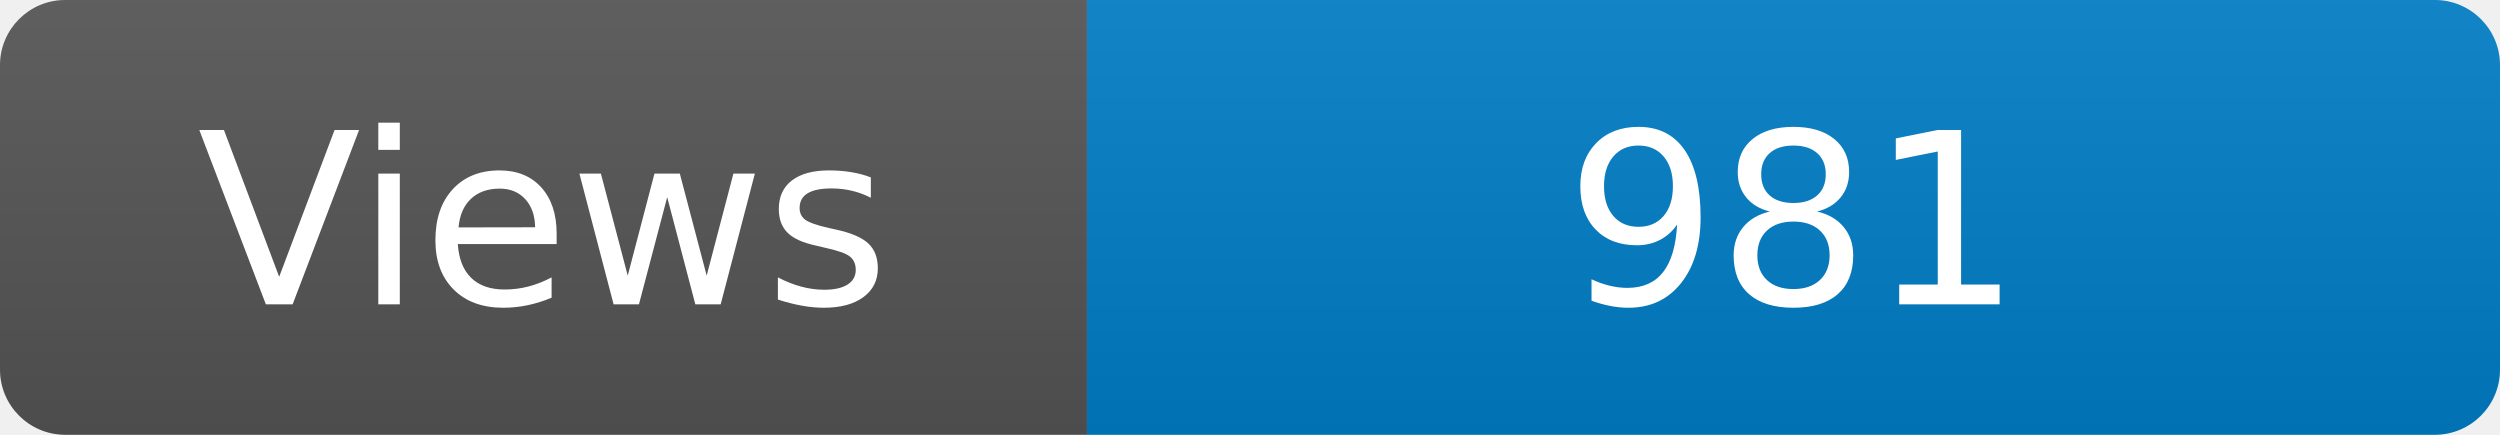
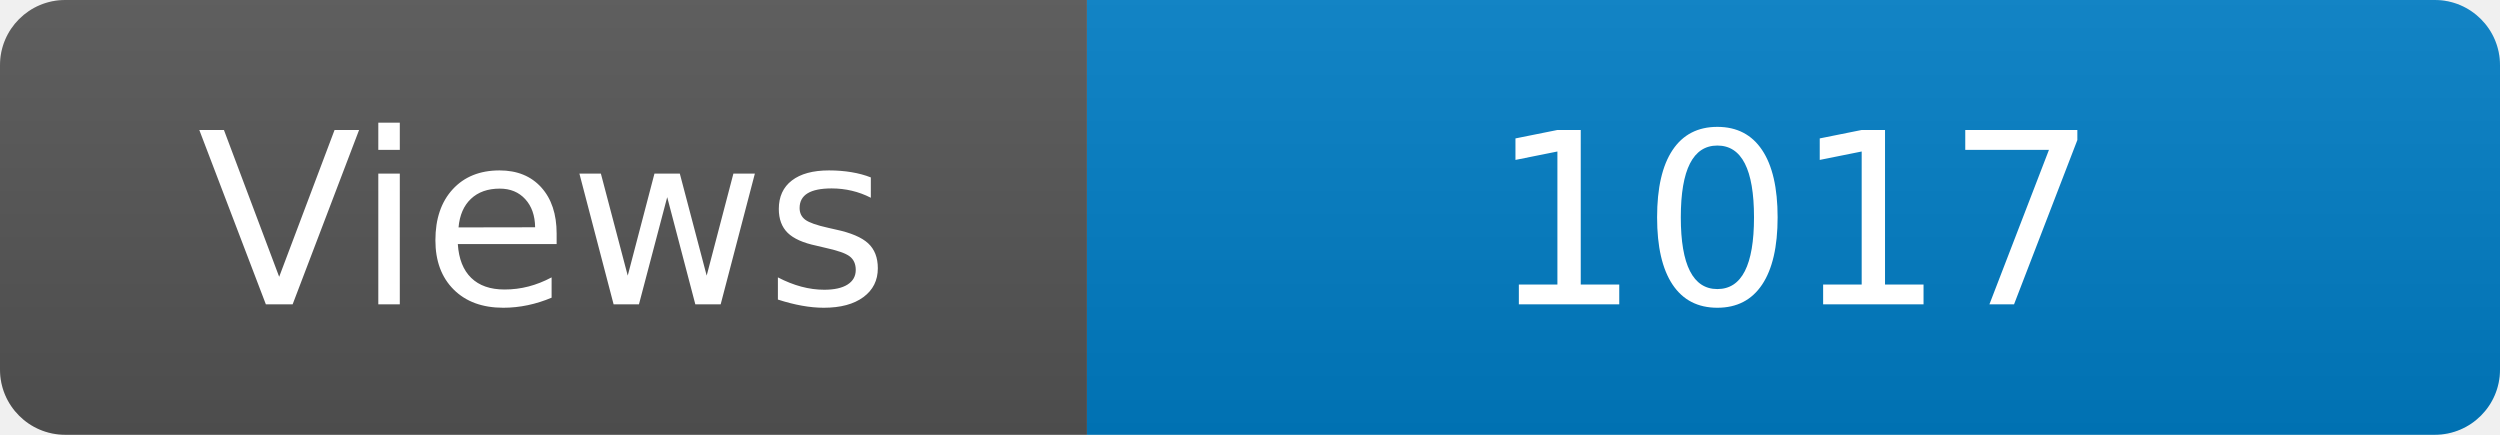
<svg xmlns="http://www.w3.org/2000/svg" width="115" height="20" role="img" aria-label="Maintained?: yes">
  <linearGradient id="s" x2="0" y2="100%">
    <stop offset="0" stop-color="#bbb" stop-opacity=".1" />
    <stop offset="1" stop-opacity=".1" />
  </linearGradient>
  <clipPath id="r">
    <rect width="115" height="20" rx="3" fill="#fff" />
  </clipPath>
  <g clip-path="url(#r)">
    <rect width="50" height="20" fill="#555" />
    <rect x="50" width="160" height="20" fill="#007ec6" />
    <rect width="115" height="20" fill="url(#s)" />
  </g>
  <g fill="#fff" text-anchor="middle" font-family="Verdana,Geneva,DejaVu Sans,sans-serif" font-size="110">
    <text x="250" y="140" transform="scale(.1)" fill="#fff">Views</text>
-     <text x="825" y="140" transform="scale(.1)" fill="#fff">981</text>
+     <text x="825" y="140" transform="scale(.1)" fill="#fff">1017</text>
  </g>
</svg>
